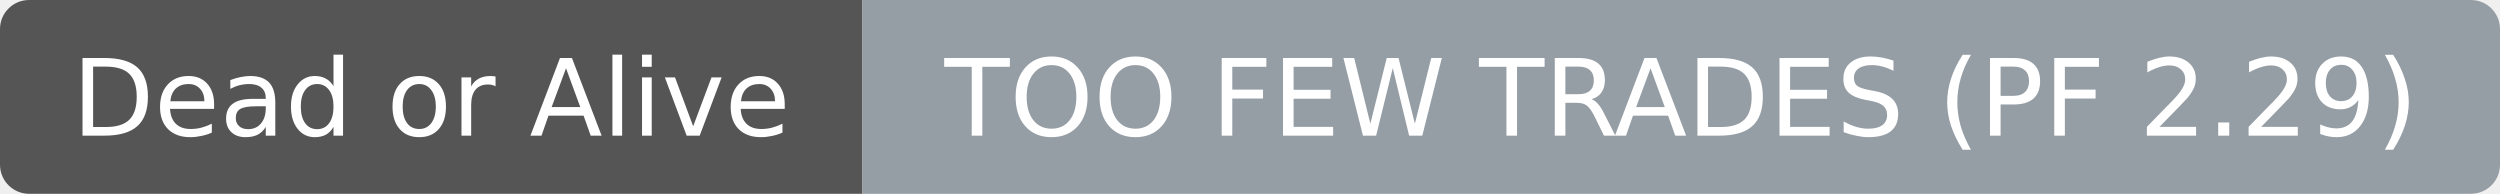
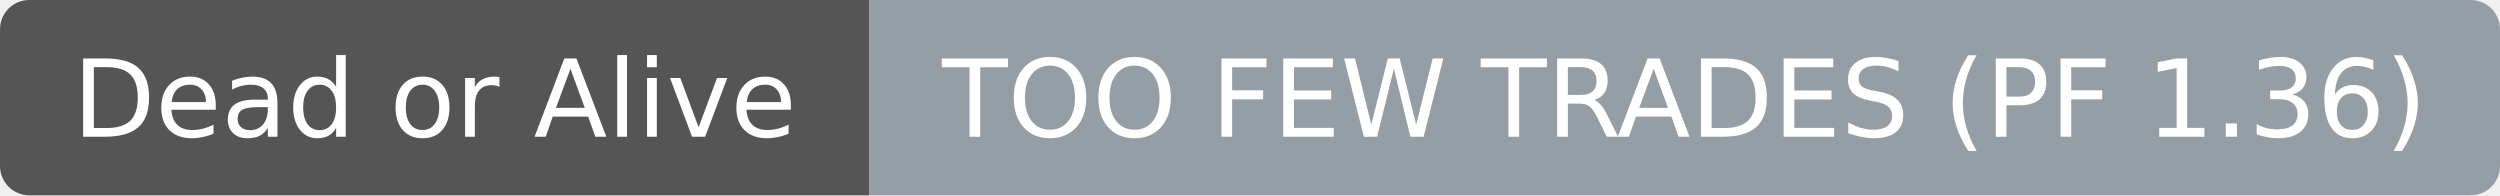
- <svg xmlns="http://www.w3.org/2000/svg" width="258" height="20" role="img" aria-label="Dead or Alive: TOO FEW TRADES (PF 2.29)">
+ <svg xmlns="http://www.w3.org/2000/svg" width="256" height="20" role="img" aria-label="Dead or Alive: TOO FEW TRADES (PF 1.36)">
  <clipPath id="r">
-     <rect width="258" height="20" rx="3" fill="#fff" />
+     <rect width="256" height="20" rx="3" fill="#fff" />
  </clipPath>
  <g clip-path="url(#r)">
    <rect width="89" height="20" fill="#555555" />
-     <rect x="89" width="169" height="20" fill="#959da5" />
+     <rect x="89" width="167" height="20" fill="#959da5" />
  </g>
  <g fill="#ffffff" text-anchor="middle" font-family="DejaVu Sans,Verdana,Geneva,sans-serif" font-size="11">
    <text x="44.5" y="14">Dead or Alive</text>
  </g>
  <g fill="#ffffff" text-anchor="middle" font-family="DejaVu Sans,Verdana,Geneva,sans-serif" font-size="11">
-     <text x="173.5" y="14">TOO FEW TRADES (PF 2.29)</text>
+     <text x="172.5" y="14">TOO FEW TRADES (PF 1.36)</text>
  </g>
</svg>
